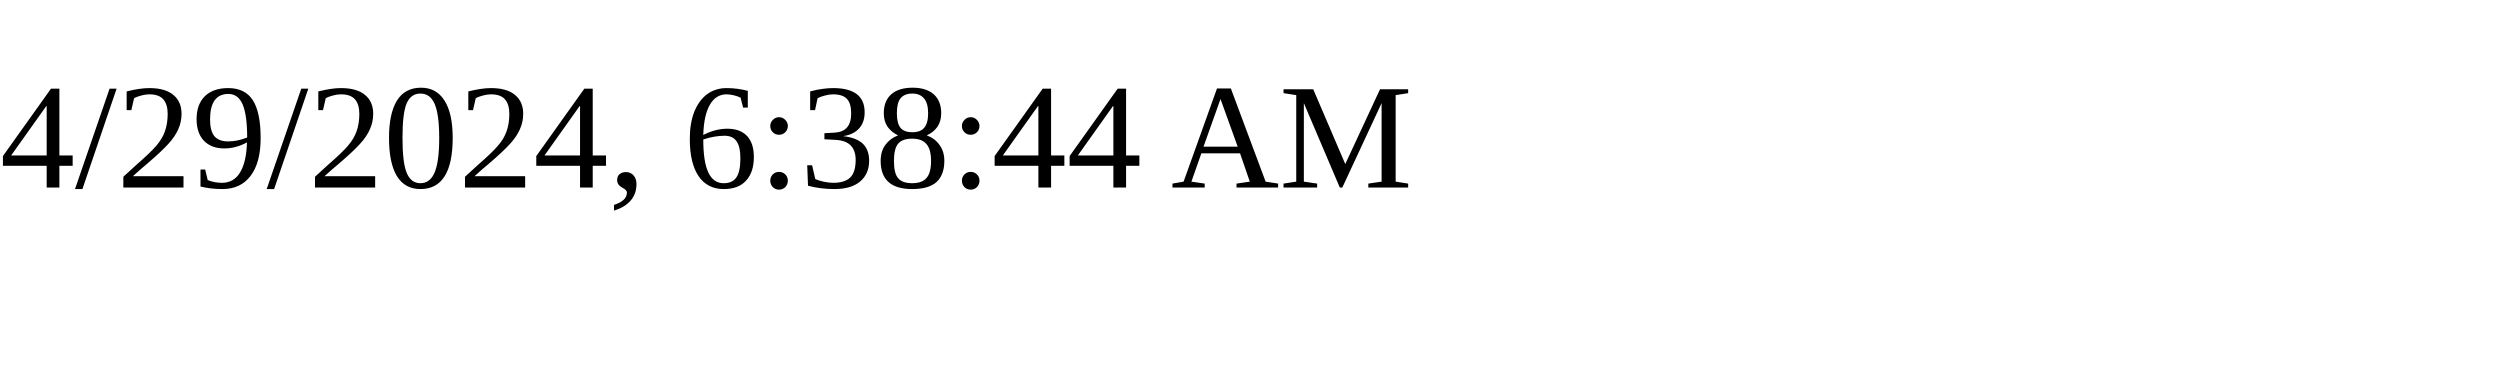
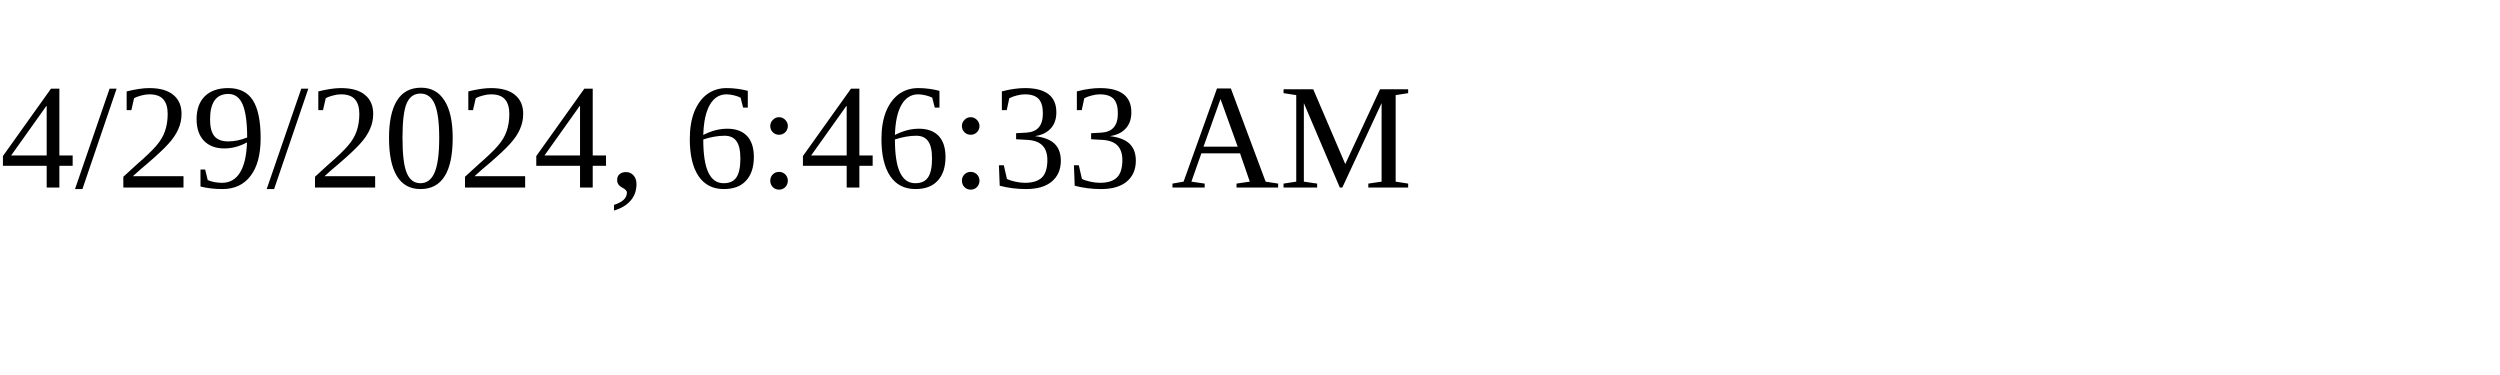
<svg xmlns="http://www.w3.org/2000/svg" height="30" width="200">
-   <text x="0" y="15">4/29/2024, 6:38:44 AM</text>
+   <text x="0" y="15">4/29/2024, 6:46:33 AM</text>
</svg>
